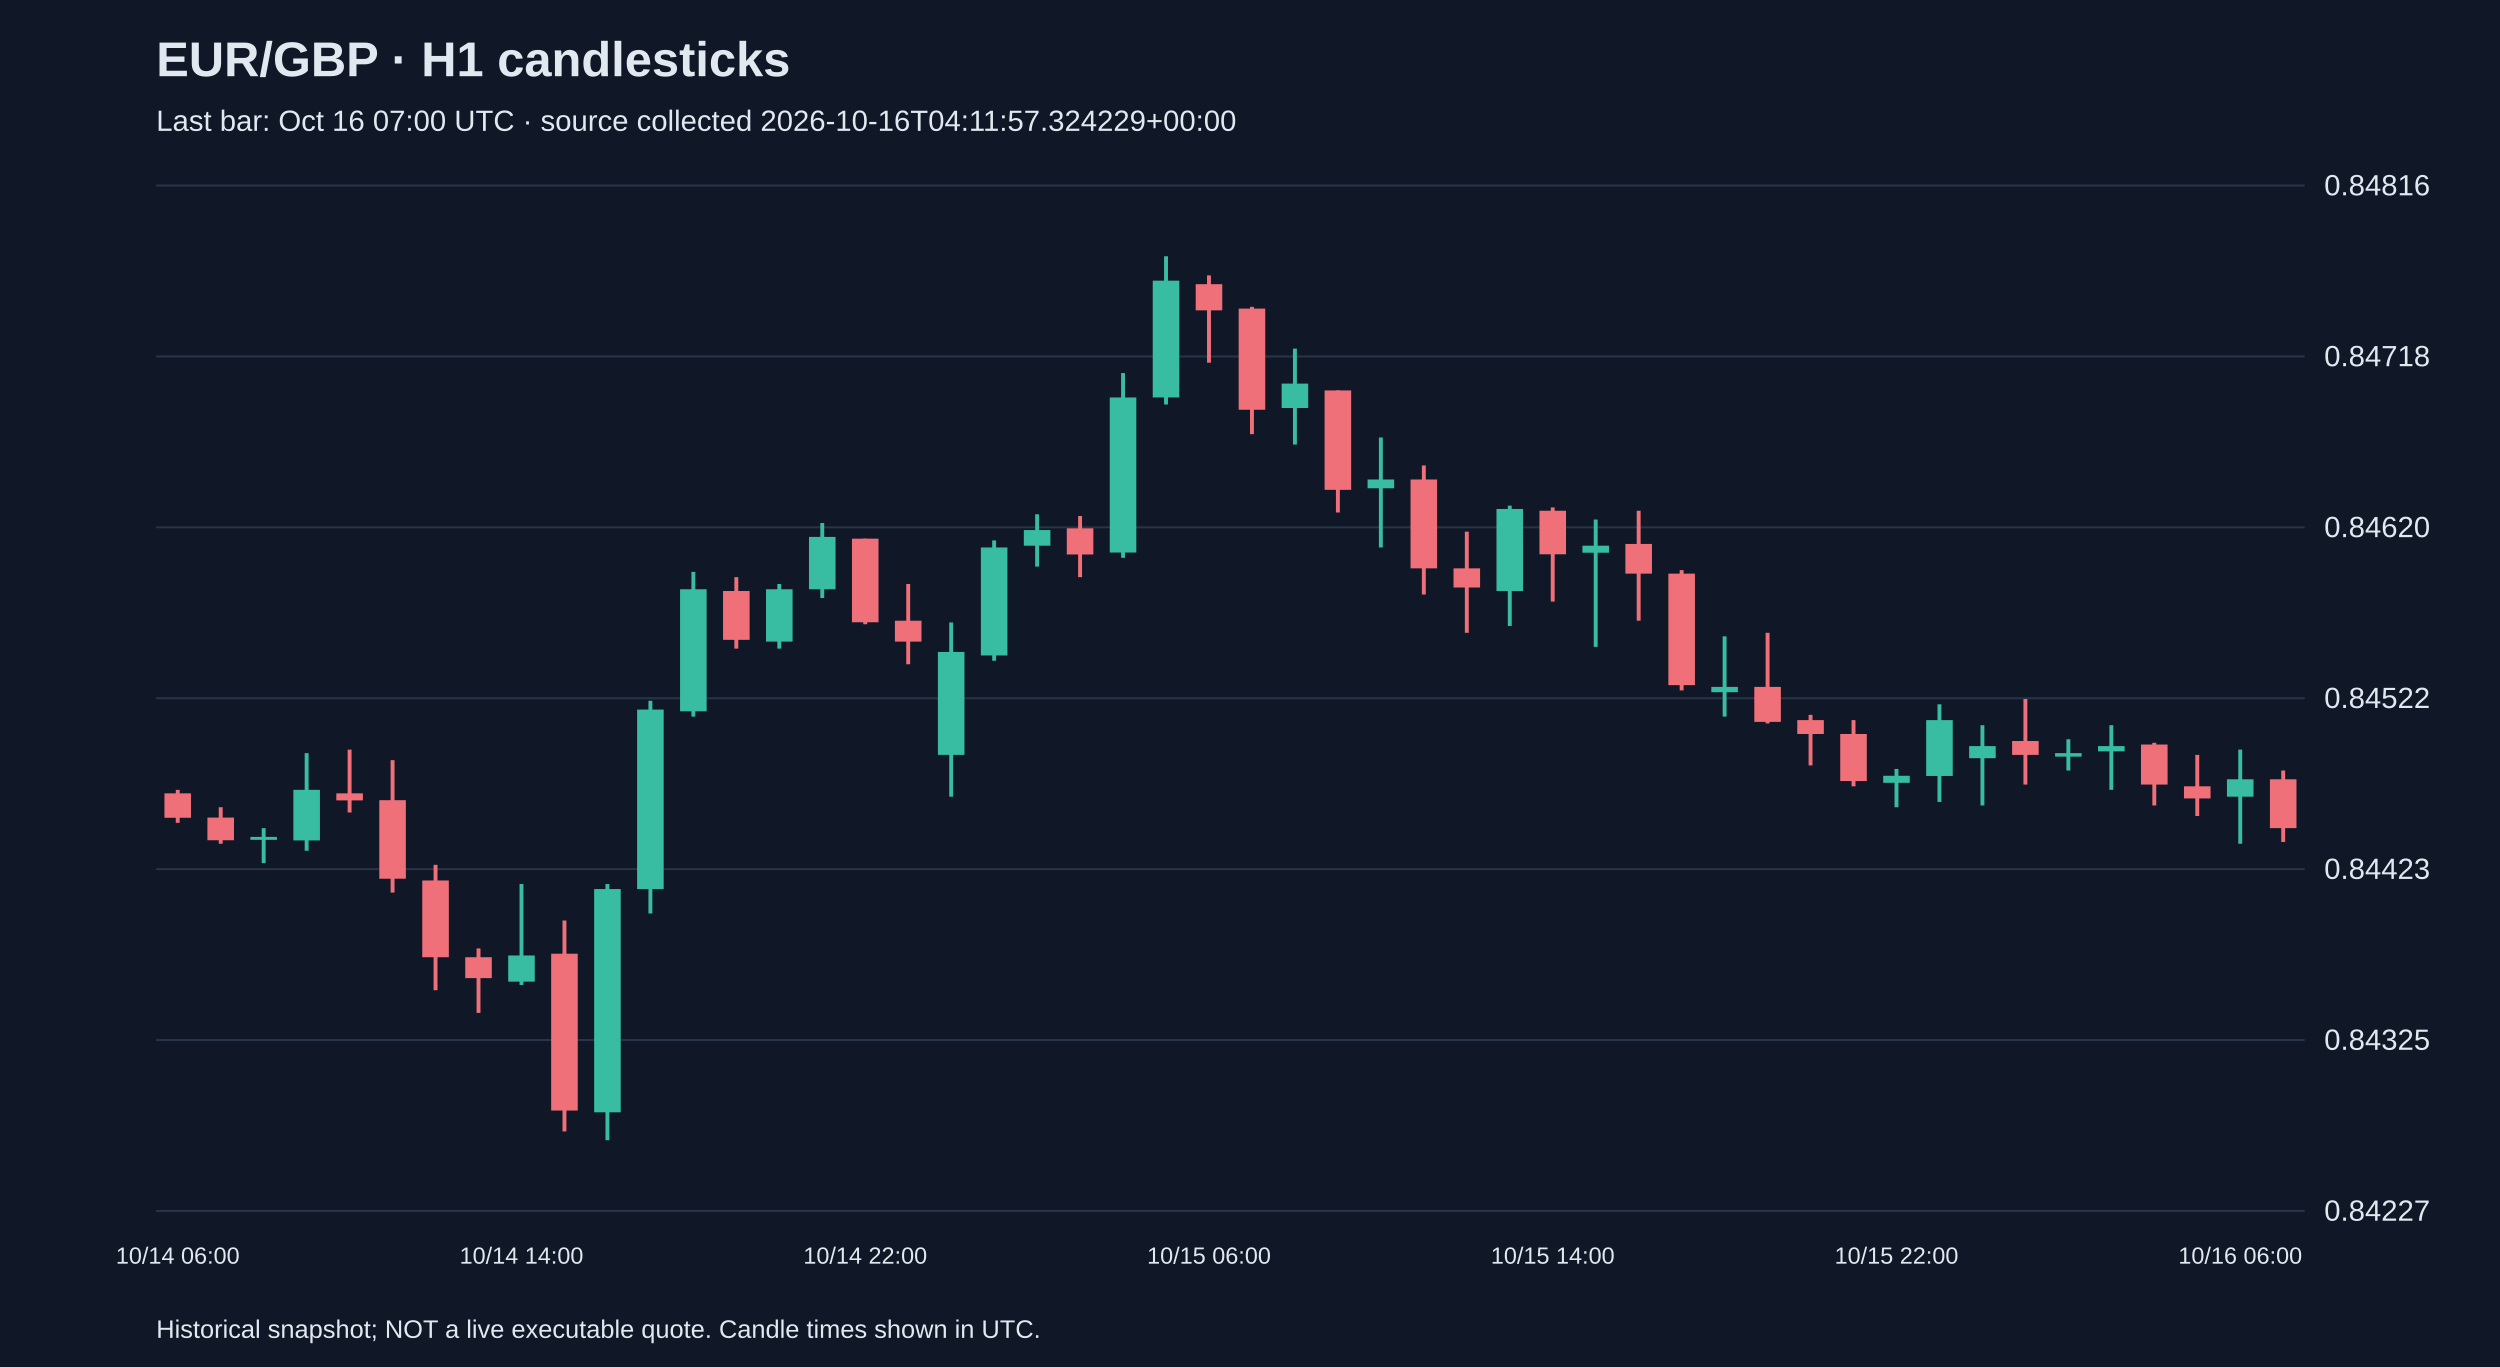
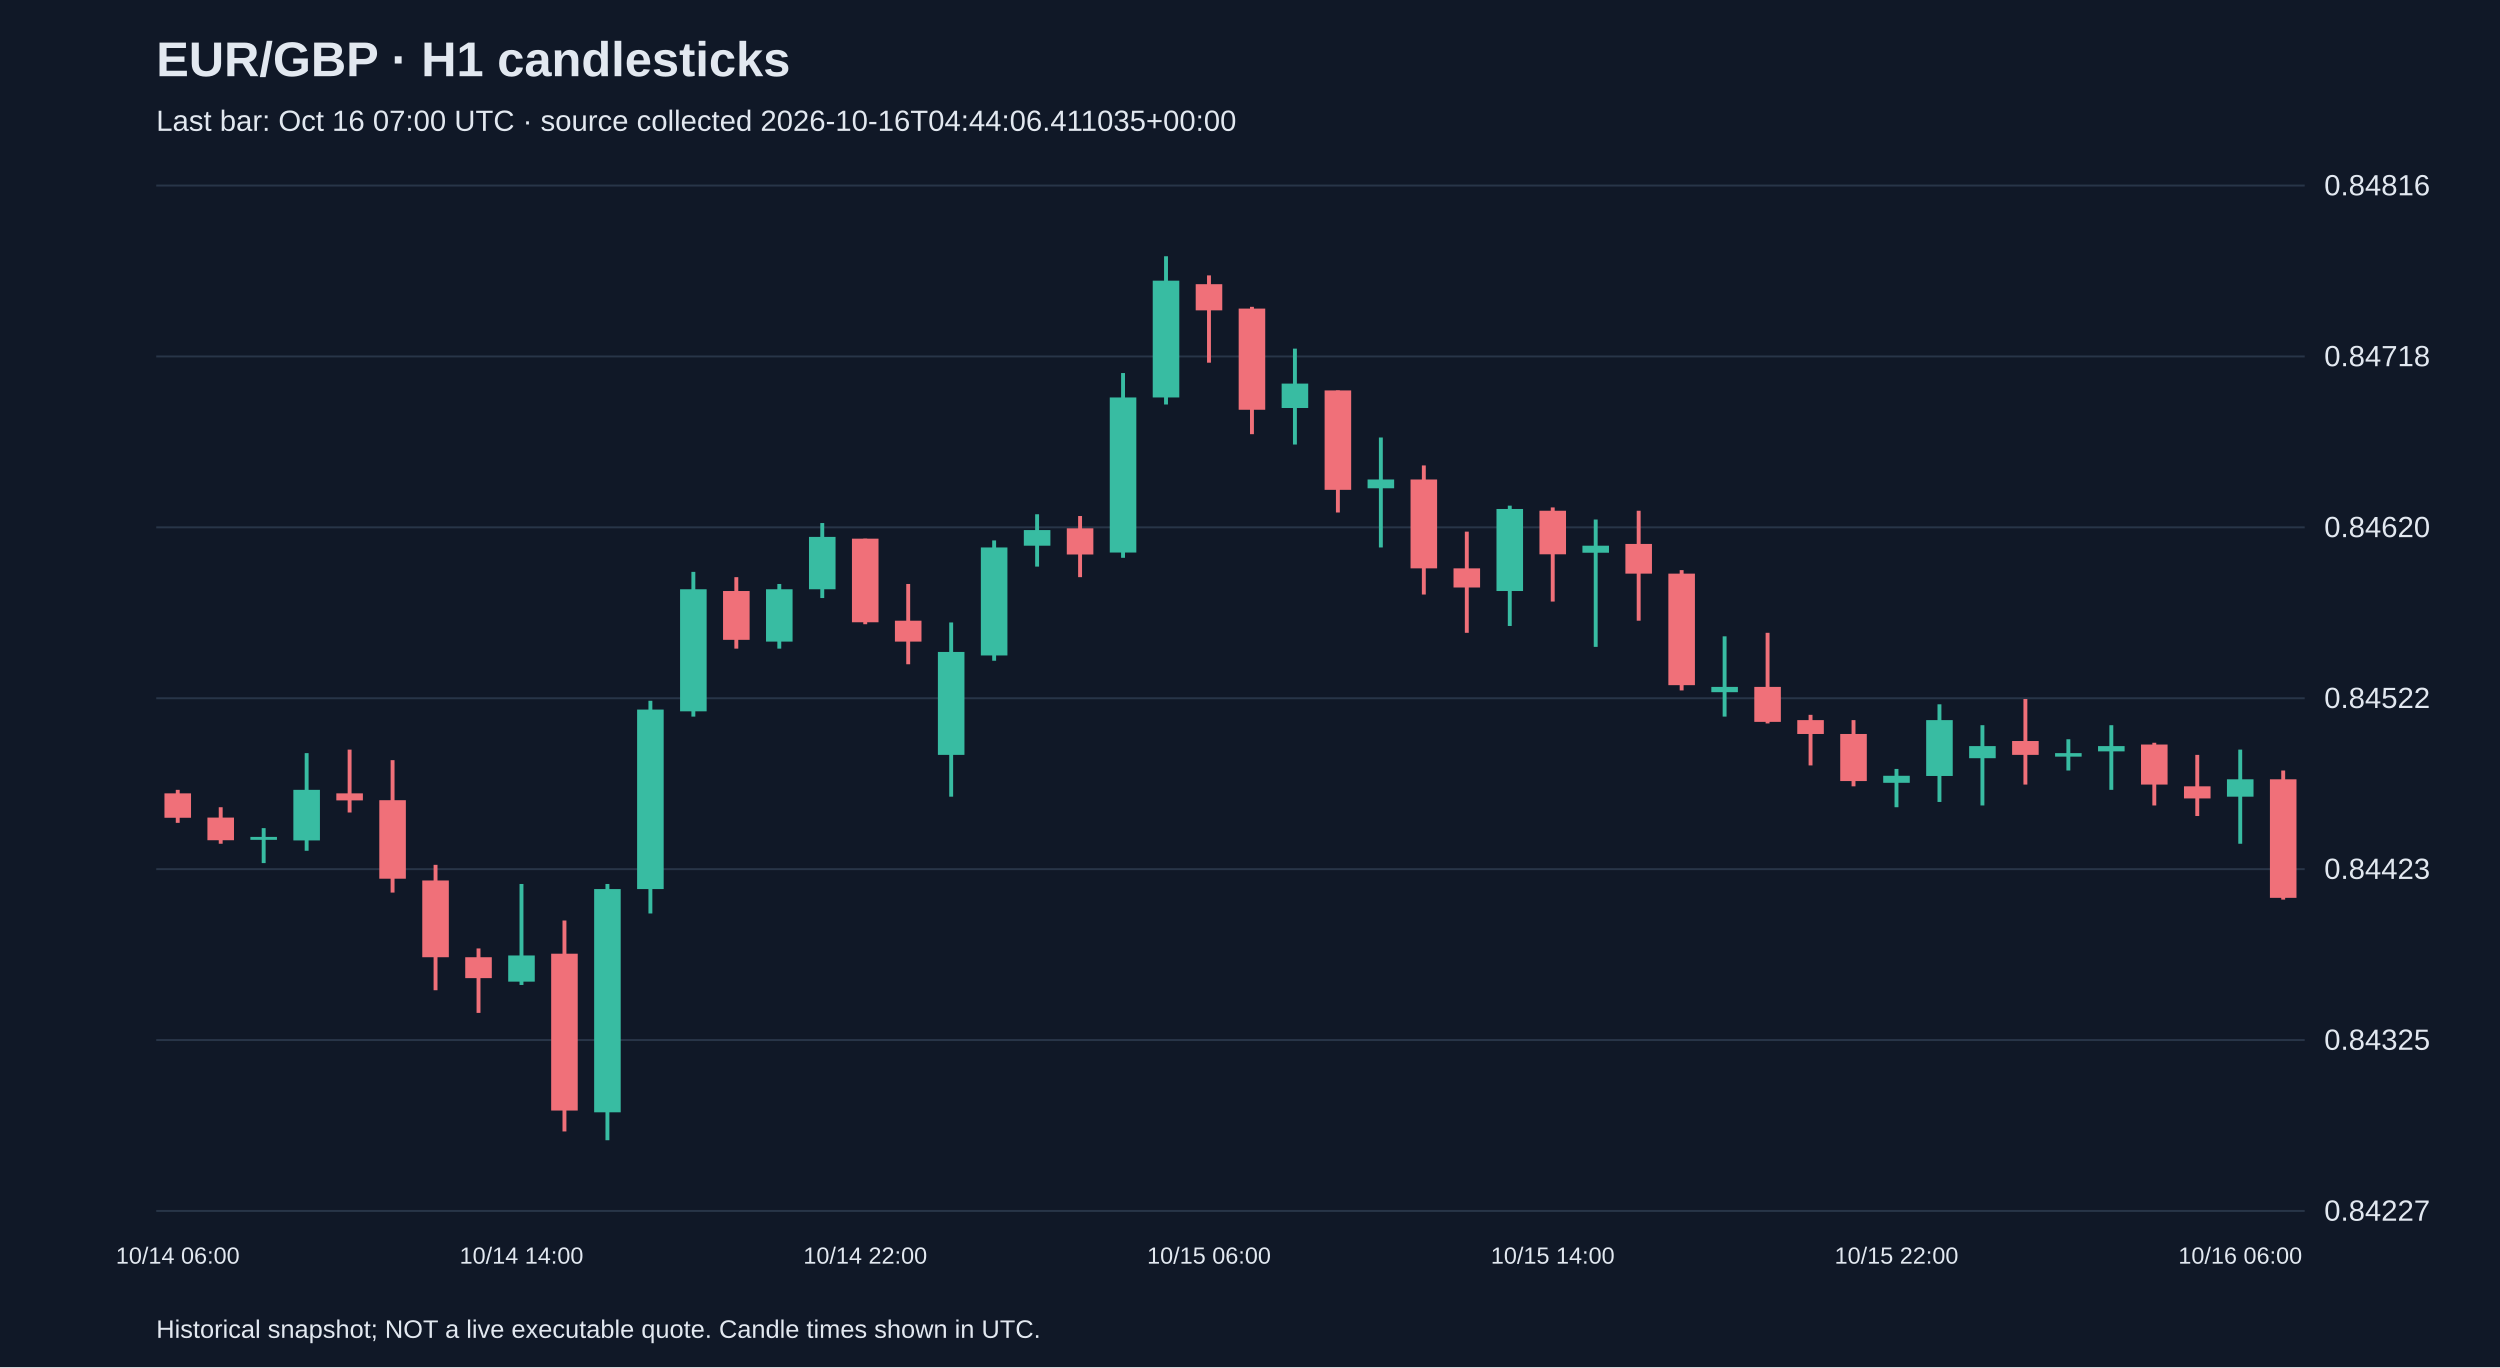
<svg xmlns="http://www.w3.org/2000/svg" viewBox="0 0 1280 700">
  <rect width="100%" height="100%" fill="#101827" />
  <style>text{font-family:Arial,sans-serif;fill:#e2e8f0}</style>
  <text x="80" y="39" font-size="25" font-weight="bold">EUR/GBP · H1 candlesticks</text>
-   <text x="80" y="67" font-size="15" fill="#a6b1c5">Last bar: Oct 16 07:00 UTC · source collected 2026-10-16T04:11:57.324229+00:00</text>
+   <text x="80" y="67" font-size="15" fill="#a6b1c5">Last bar: Oct 16 07:00 UTC · source collected 2026-10-16T04:44:06.411035+00:00</text>
  <line x1="80" y1="620.0" x2="1180" y2="620.0" stroke="#283548" />
  <text x="1190" y="625.0" font-size="15">0.84227</text>
  <line x1="80" y1="532.5" x2="1180" y2="532.5" stroke="#283548" />
  <text x="1190" y="537.5" font-size="15">0.84325</text>
  <line x1="80" y1="445.0" x2="1180" y2="445.0" stroke="#283548" />
  <text x="1190" y="450.0" font-size="15">0.84423</text>
  <line x1="80" y1="357.5" x2="1180" y2="357.5" stroke="#283548" />
  <text x="1190" y="362.5" font-size="15">0.84522</text>
  <line x1="80" y1="270.0" x2="1180" y2="270.0" stroke="#283548" />
  <text x="1190" y="275.0" font-size="15">0.84620</text>
  <line x1="80" y1="182.5" x2="1180" y2="182.5" stroke="#283548" />
  <text x="1190" y="187.5" font-size="15">0.84718</text>
  <line x1="80" y1="95.0" x2="1180" y2="95.0" stroke="#283548" />
  <text x="1190" y="100.0" font-size="15">0.84816</text>
  <line x1="91.0" y1="404.4" x2="91.0" y2="421.3" stroke="#f07079" stroke-width="2" />
  <rect x="84.2" y="406.2" width="13.6" height="12.5" fill="#f07079" />
  <text x="91.0" y="647" text-anchor="middle" font-size="12">10/14 06:00</text>
  <line x1="113.0" y1="413.3" x2="113.0" y2="432.0" stroke="#f07079" stroke-width="2" />
  <rect x="106.2" y="418.6" width="13.6" height="11.6" fill="#f07079" />
  <line x1="135.0" y1="424.0" x2="135.0" y2="441.9" stroke="#38bca2" stroke-width="2" />
  <rect x="128.2" y="428.5" width="13.6" height="1.5" fill="#38bca2" />
  <line x1="157.0" y1="385.6" x2="157.0" y2="435.6" stroke="#38bca2" stroke-width="2" />
  <rect x="150.2" y="404.4" width="13.6" height="25.9" fill="#38bca2" />
  <line x1="179.0" y1="383.8" x2="179.0" y2="416.0" stroke="#f07079" stroke-width="2" />
  <rect x="172.2" y="406.2" width="13.6" height="3.6" fill="#f07079" />
  <line x1="201.0" y1="389.2" x2="201.0" y2="457.0" stroke="#f07079" stroke-width="2" />
  <rect x="194.2" y="409.7" width="13.6" height="40.2" fill="#f07079" />
  <line x1="223.0" y1="442.8" x2="223.0" y2="507.0" stroke="#f07079" stroke-width="2" />
  <rect x="216.2" y="450.8" width="13.6" height="39.3" fill="#f07079" />
  <line x1="245.0" y1="485.6" x2="245.0" y2="518.6" stroke="#f07079" stroke-width="2" />
  <rect x="238.2" y="490.1" width="13.6" height="10.7" fill="#f07079" />
  <line x1="267.0" y1="452.6" x2="267.0" y2="504.3" stroke="#38bca2" stroke-width="2" />
  <rect x="260.2" y="489.2" width="13.6" height="13.4" fill="#38bca2" />
  <text x="267.0" y="647" text-anchor="middle" font-size="12">10/14 14:00</text>
  <line x1="289.0" y1="471.3" x2="289.0" y2="579.3" stroke="#f07079" stroke-width="2" />
  <rect x="282.2" y="488.3" width="13.6" height="80.3" fill="#f07079" />
  <line x1="311.0" y1="452.6" x2="311.0" y2="583.8" stroke="#38bca2" stroke-width="2" />
  <rect x="304.2" y="455.2" width="13.6" height="114.3" fill="#38bca2" />
  <line x1="333.0" y1="358.8" x2="333.0" y2="467.7" stroke="#38bca2" stroke-width="2" />
  <rect x="326.2" y="363.3" width="13.6" height="91.9" fill="#38bca2" />
  <line x1="355.0" y1="292.8" x2="355.0" y2="366.9" stroke="#38bca2" stroke-width="2" />
  <rect x="348.2" y="301.7" width="13.6" height="62.5" fill="#38bca2" />
  <line x1="377.0" y1="295.5" x2="377.0" y2="332.1" stroke="#f07079" stroke-width="2" />
  <rect x="370.2" y="302.6" width="13.6" height="25.0" fill="#f07079" />
  <line x1="399.0" y1="299.0" x2="399.0" y2="332.1" stroke="#38bca2" stroke-width="2" />
  <rect x="392.2" y="301.7" width="13.6" height="26.8" fill="#38bca2" />
  <line x1="421.0" y1="267.8" x2="421.0" y2="306.2" stroke="#38bca2" stroke-width="2" />
  <rect x="414.2" y="274.9" width="13.6" height="26.8" fill="#38bca2" />
  <line x1="443.0" y1="275.8" x2="443.0" y2="319.6" stroke="#f07079" stroke-width="2" />
  <rect x="436.2" y="275.8" width="13.6" height="42.8" fill="#f07079" />
  <text x="443.0" y="647" text-anchor="middle" font-size="12">10/14 22:00</text>
  <line x1="465.0" y1="299.0" x2="465.0" y2="340.1" stroke="#f07079" stroke-width="2" />
  <rect x="458.2" y="317.8" width="13.6" height="10.7" fill="#f07079" />
  <line x1="487.0" y1="318.7" x2="487.0" y2="407.9" stroke="#38bca2" stroke-width="2" />
  <rect x="480.2" y="333.8" width="13.6" height="52.7" fill="#38bca2" />
  <line x1="509.0" y1="276.7" x2="509.0" y2="338.3" stroke="#38bca2" stroke-width="2" />
  <rect x="502.2" y="280.3" width="13.6" height="55.3" fill="#38bca2" />
  <line x1="531.0" y1="263.3" x2="531.0" y2="290.1" stroke="#38bca2" stroke-width="2" />
  <rect x="524.2" y="271.4" width="13.6" height="8.0" fill="#38bca2" />
  <line x1="553.0" y1="264.2" x2="553.0" y2="295.5" stroke="#f07079" stroke-width="2" />
  <rect x="546.2" y="270.5" width="13.6" height="13.4" fill="#f07079" />
  <line x1="575.0" y1="191.0" x2="575.0" y2="285.6" stroke="#38bca2" stroke-width="2" />
  <rect x="568.2" y="203.5" width="13.6" height="79.4" fill="#38bca2" />
  <line x1="597.0" y1="131.2" x2="597.0" y2="207.1" stroke="#38bca2" stroke-width="2" />
  <rect x="590.2" y="143.7" width="13.6" height="59.8" fill="#38bca2" />
  <line x1="619.0" y1="141.0" x2="619.0" y2="185.7" stroke="#f07079" stroke-width="2" />
  <rect x="612.2" y="145.5" width="13.6" height="13.4" fill="#f07079" />
  <text x="619.0" y="647" text-anchor="middle" font-size="12">10/15 06:00</text>
  <line x1="641.0" y1="157.1" x2="641.0" y2="222.3" stroke="#f07079" stroke-width="2" />
  <rect x="634.2" y="158.0" width="13.6" height="51.8" fill="#f07079" />
  <line x1="663.0" y1="178.5" x2="663.0" y2="227.6" stroke="#38bca2" stroke-width="2" />
  <rect x="656.2" y="196.4" width="13.6" height="12.5" fill="#38bca2" />
  <line x1="685.0" y1="199.9" x2="685.0" y2="262.4" stroke="#f07079" stroke-width="2" />
  <rect x="678.2" y="199.9" width="13.6" height="50.9" fill="#f07079" />
  <line x1="707.0" y1="224.0" x2="707.0" y2="280.3" stroke="#38bca2" stroke-width="2" />
  <rect x="700.2" y="245.5" width="13.6" height="4.5" fill="#38bca2" />
  <line x1="729.0" y1="238.3" x2="729.0" y2="304.4" stroke="#f07079" stroke-width="2" />
  <rect x="722.2" y="245.5" width="13.6" height="45.5" fill="#f07079" />
  <line x1="751.0" y1="272.2" x2="751.0" y2="324.0" stroke="#f07079" stroke-width="2" />
  <rect x="744.2" y="291.0" width="13.6" height="9.8" fill="#f07079" />
  <line x1="773.0" y1="258.9" x2="773.0" y2="320.5" stroke="#38bca2" stroke-width="2" />
  <rect x="766.2" y="260.6" width="13.6" height="42.0" fill="#38bca2" />
  <line x1="795.0" y1="259.8" x2="795.0" y2="308.0" stroke="#f07079" stroke-width="2" />
  <rect x="788.2" y="261.5" width="13.6" height="22.3" fill="#f07079" />
  <text x="795.0" y="647" text-anchor="middle" font-size="12">10/15 14:00</text>
  <line x1="817.0" y1="266.0" x2="817.0" y2="331.2" stroke="#38bca2" stroke-width="2" />
  <rect x="810.2" y="279.4" width="13.6" height="3.6" fill="#38bca2" />
  <line x1="839.0" y1="261.5" x2="839.0" y2="317.8" stroke="#f07079" stroke-width="2" />
  <rect x="832.2" y="278.5" width="13.6" height="15.2" fill="#f07079" />
  <line x1="861.0" y1="291.9" x2="861.0" y2="353.5" stroke="#f07079" stroke-width="2" />
  <rect x="854.2" y="293.7" width="13.6" height="57.1" fill="#f07079" />
  <line x1="883.0" y1="325.8" x2="883.0" y2="366.9" stroke="#38bca2" stroke-width="2" />
  <rect x="876.2" y="351.7" width="13.6" height="2.7" fill="#38bca2" />
  <line x1="905.0" y1="324.0" x2="905.0" y2="370.4" stroke="#f07079" stroke-width="2" />
  <rect x="898.2" y="351.7" width="13.6" height="17.9" fill="#f07079" />
  <line x1="927.0" y1="366.0" x2="927.0" y2="391.9" stroke="#f07079" stroke-width="2" />
  <rect x="920.2" y="368.7" width="13.6" height="7.1" fill="#f07079" />
  <line x1="949.0" y1="368.7" x2="949.0" y2="402.6" stroke="#f07079" stroke-width="2" />
  <rect x="942.2" y="375.8" width="13.6" height="24.1" fill="#f07079" />
  <line x1="971.0" y1="393.7" x2="971.0" y2="413.3" stroke="#38bca2" stroke-width="2" />
  <rect x="964.2" y="397.2" width="13.6" height="3.6" fill="#38bca2" />
  <text x="971.0" y="647" text-anchor="middle" font-size="12">10/15 22:00</text>
  <line x1="993.0" y1="360.6" x2="993.0" y2="410.6" stroke="#38bca2" stroke-width="2" />
  <rect x="986.2" y="368.7" width="13.6" height="28.6" fill="#38bca2" />
  <line x1="1015.0" y1="371.3" x2="1015.0" y2="412.4" stroke="#38bca2" stroke-width="2" />
  <rect x="1008.2" y="382.0" width="13.6" height="6.2" fill="#38bca2" />
  <line x1="1037.0" y1="357.9" x2="1037.0" y2="401.7" stroke="#f07079" stroke-width="2" />
  <rect x="1030.2" y="379.4" width="13.6" height="7.1" fill="#f07079" />
  <line x1="1059.0" y1="378.5" x2="1059.0" y2="394.5" stroke="#38bca2" stroke-width="2" />
  <rect x="1052.2" y="385.6" width="13.6" height="1.8" fill="#38bca2" />
  <line x1="1081.0" y1="371.3" x2="1081.0" y2="404.4" stroke="#38bca2" stroke-width="2" />
  <rect x="1074.2" y="382.0" width="13.6" height="2.7" fill="#38bca2" />
  <line x1="1103.0" y1="380.3" x2="1103.0" y2="412.4" stroke="#f07079" stroke-width="2" />
  <rect x="1096.2" y="381.2" width="13.6" height="20.5" fill="#f07079" />
  <line x1="1125.0" y1="386.5" x2="1125.0" y2="417.8" stroke="#f07079" stroke-width="2" />
  <rect x="1118.2" y="402.6" width="13.6" height="6.2" fill="#f07079" />
  <line x1="1147.0" y1="383.8" x2="1147.0" y2="432.0" stroke="#38bca2" stroke-width="2" />
  <rect x="1140.2" y="399.0" width="13.6" height="8.9" fill="#38bca2" />
  <text x="1147.0" y="647" text-anchor="middle" font-size="12">10/16 06:00</text>
-   <line x1="1169.0" y1="394.5" x2="1169.0" y2="431.1" stroke="#f07079" stroke-width="2" />
-   <rect x="1162.2" y="399.0" width="13.6" height="25.0" fill="#f07079" />
+   <line x1="1169.0" y1="394.5" x2="1169.0" y2="460.6" stroke="#f07079" stroke-width="2" />
+   <rect x="1162.2" y="399.0" width="13.6" height="60.7" fill="#f07079" />
  <text x="80" y="685" font-size="13">Historical snapshot; NOT a live executable quote. Candle times shown in UTC.</text>
</svg>
